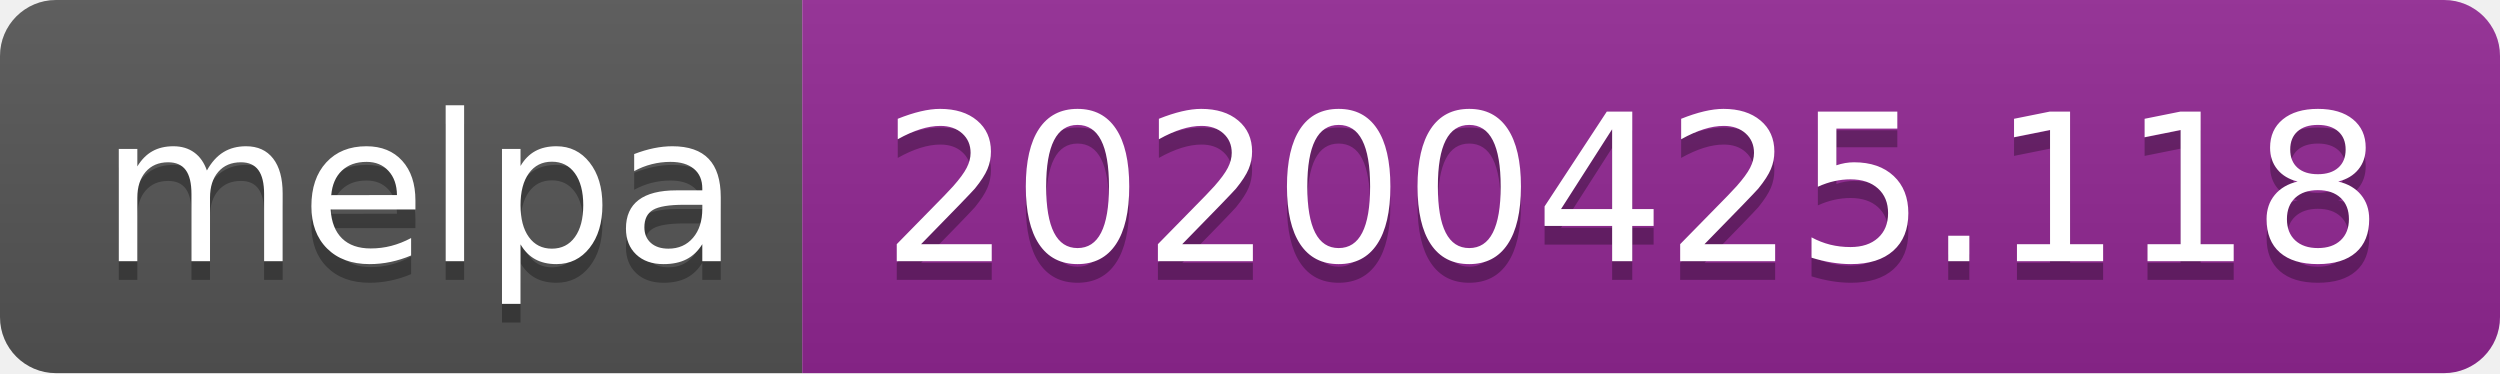
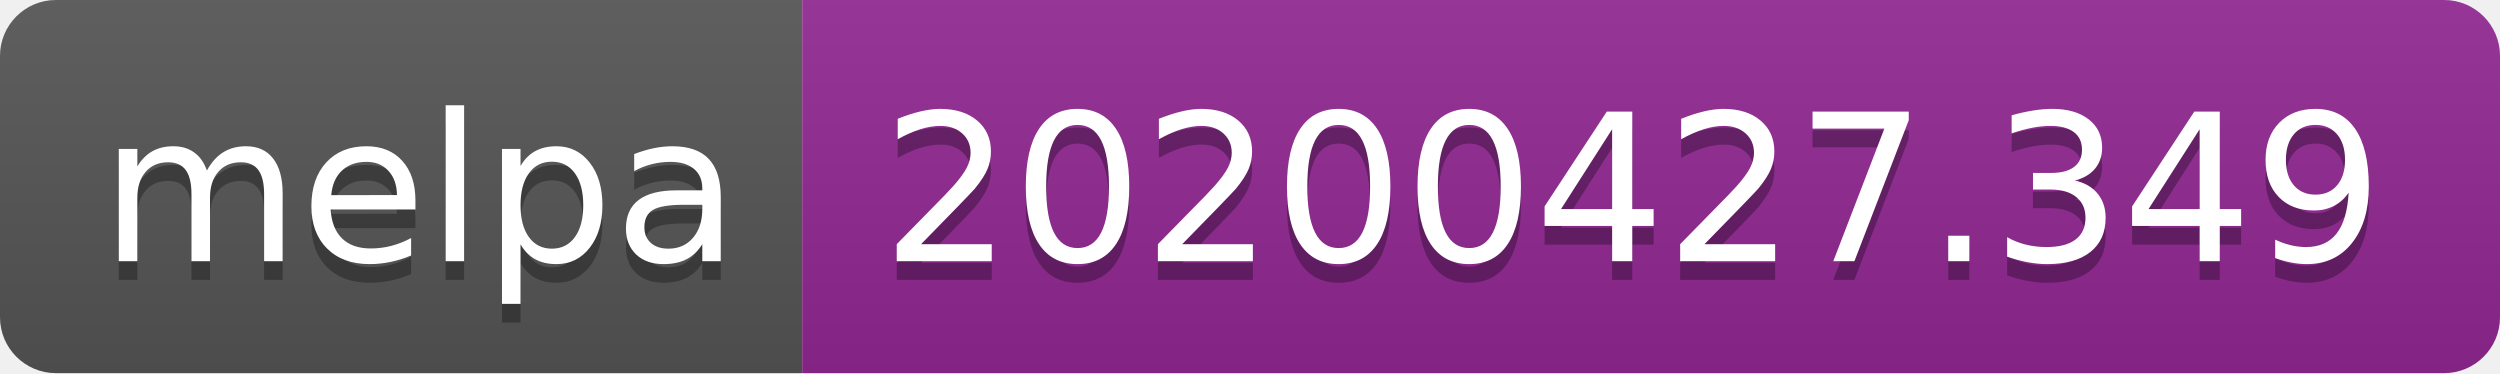
<svg xmlns="http://www.w3.org/2000/svg" width="134" height="20">
  <linearGradient id="s" x2="0" y2="100%">
    <stop offset="0" stop-color="#bbb" stop-opacity=".1" />
    <stop offset="1" stop-opacity=".1" />
  </linearGradient>
  <clipPath id="r">
    <rect width="134" height="20" rx="3" fill="#fff" />
  </clipPath>
  <g clip-path="url(#r)">
    <rect width="43" height="20" fill="#555" />
    <rect x="43" width="91" height="20" fill="#922793" />
    <rect width="134" height="20" fill="url(#s)" />
  </g>
  <g fill="#fff" text-anchor="middle" font-family="DejaVu Sans,Verdana,Geneva,sans-serif" font-size="110">
    <text x="225" y="150" fill="#010101" fill-opacity=".3" transform="scale(.1)" textLength="330">melpa</text>
    <text x="225" y="140" transform="scale(.1)" textLength="330">melpa</text>
-     <text x="875" y="150" fill="#010101" fill-opacity=".3" transform="scale(.1)" textLength="810">20200425.118</text>
-     <text x="875" y="140" transform="scale(.1)" textLength="810">20200425.118</text>
+     <text x="875" y="150" fill="#010101" fill-opacity=".3" transform="scale(.1)" textLength="810">20200427.349</text>
+     <text x="875" y="140" transform="scale(.1)" textLength="810">20200427.349</text>
  </g>
</svg>
